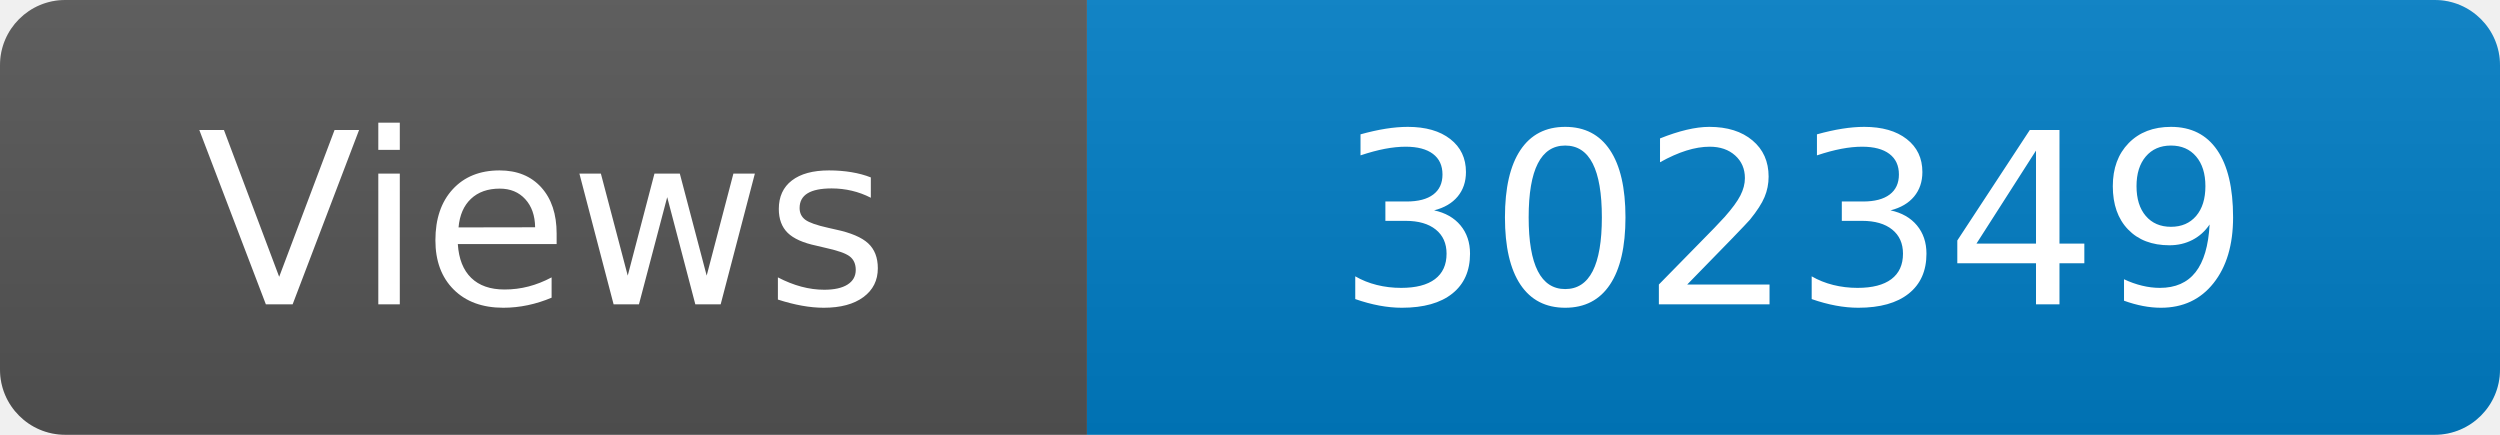
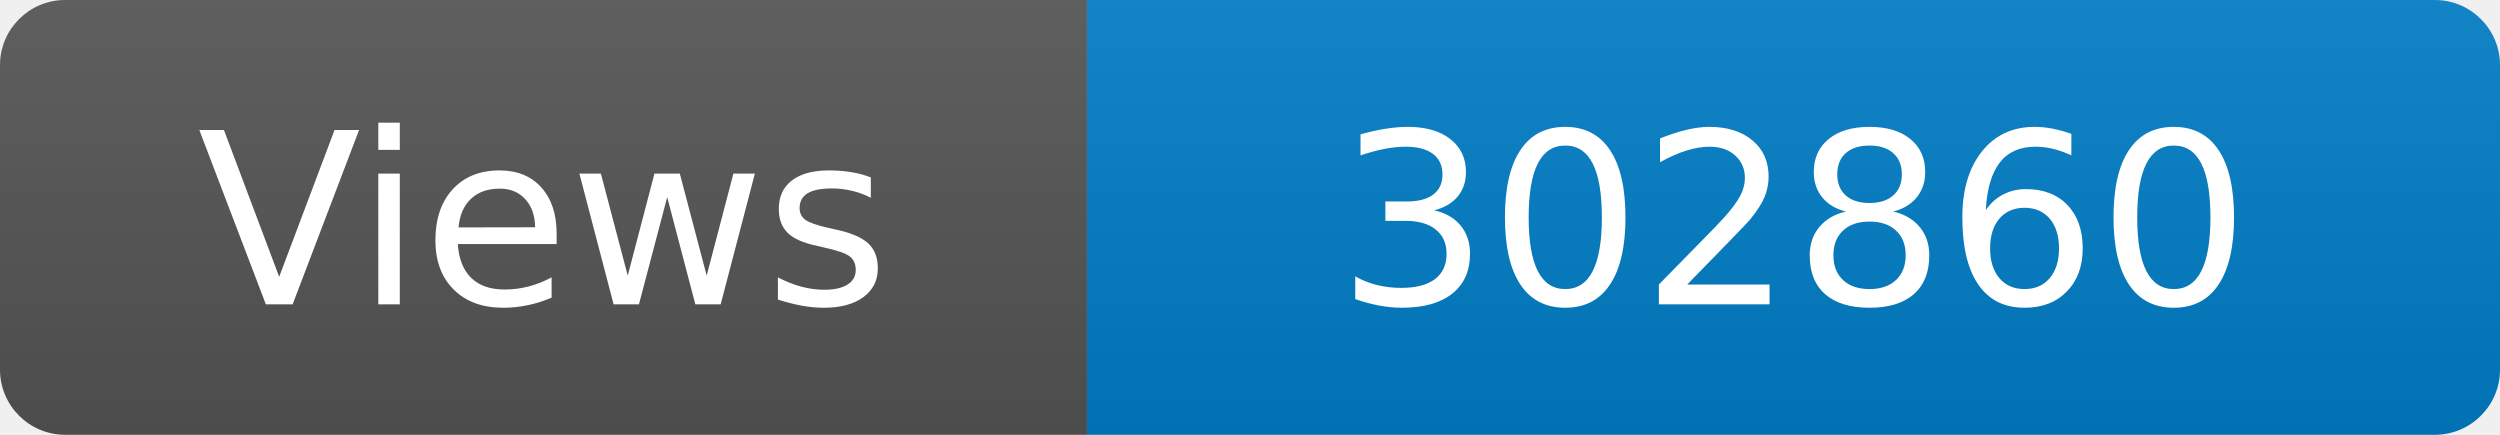
<svg xmlns="http://www.w3.org/2000/svg" width="115" height="20" role="img" aria-label="Maintained?: yes">
  <linearGradient id="s" x2="0" y2="100%">
    <stop offset="0" stop-color="#bbb" stop-opacity=".1" />
    <stop offset="1" stop-opacity=".1" />
  </linearGradient>
  <clipPath id="r">
    <rect width="115" height="20" rx="3" fill="#fff" />
  </clipPath>
  <g clip-path="url(#r)">
    <rect width="50" height="20" fill="#555" />
    <rect x="50" width="160" height="20" fill="#007ec6" />
    <rect width="115" height="20" fill="url(#s)" />
  </g>
  <g fill="#fff" text-anchor="middle" font-family="Verdana,Geneva,DejaVu Sans,sans-serif" font-size="110">
    <text x="250" y="140" transform="scale(.1)" fill="#fff">Views</text>
-     <text x="825" y="140" transform="scale(.1)" fill="#fff">302349</text>
+     <text x="825" y="140" transform="scale(.1)" fill="#fff">302860</text>
  </g>
</svg>
